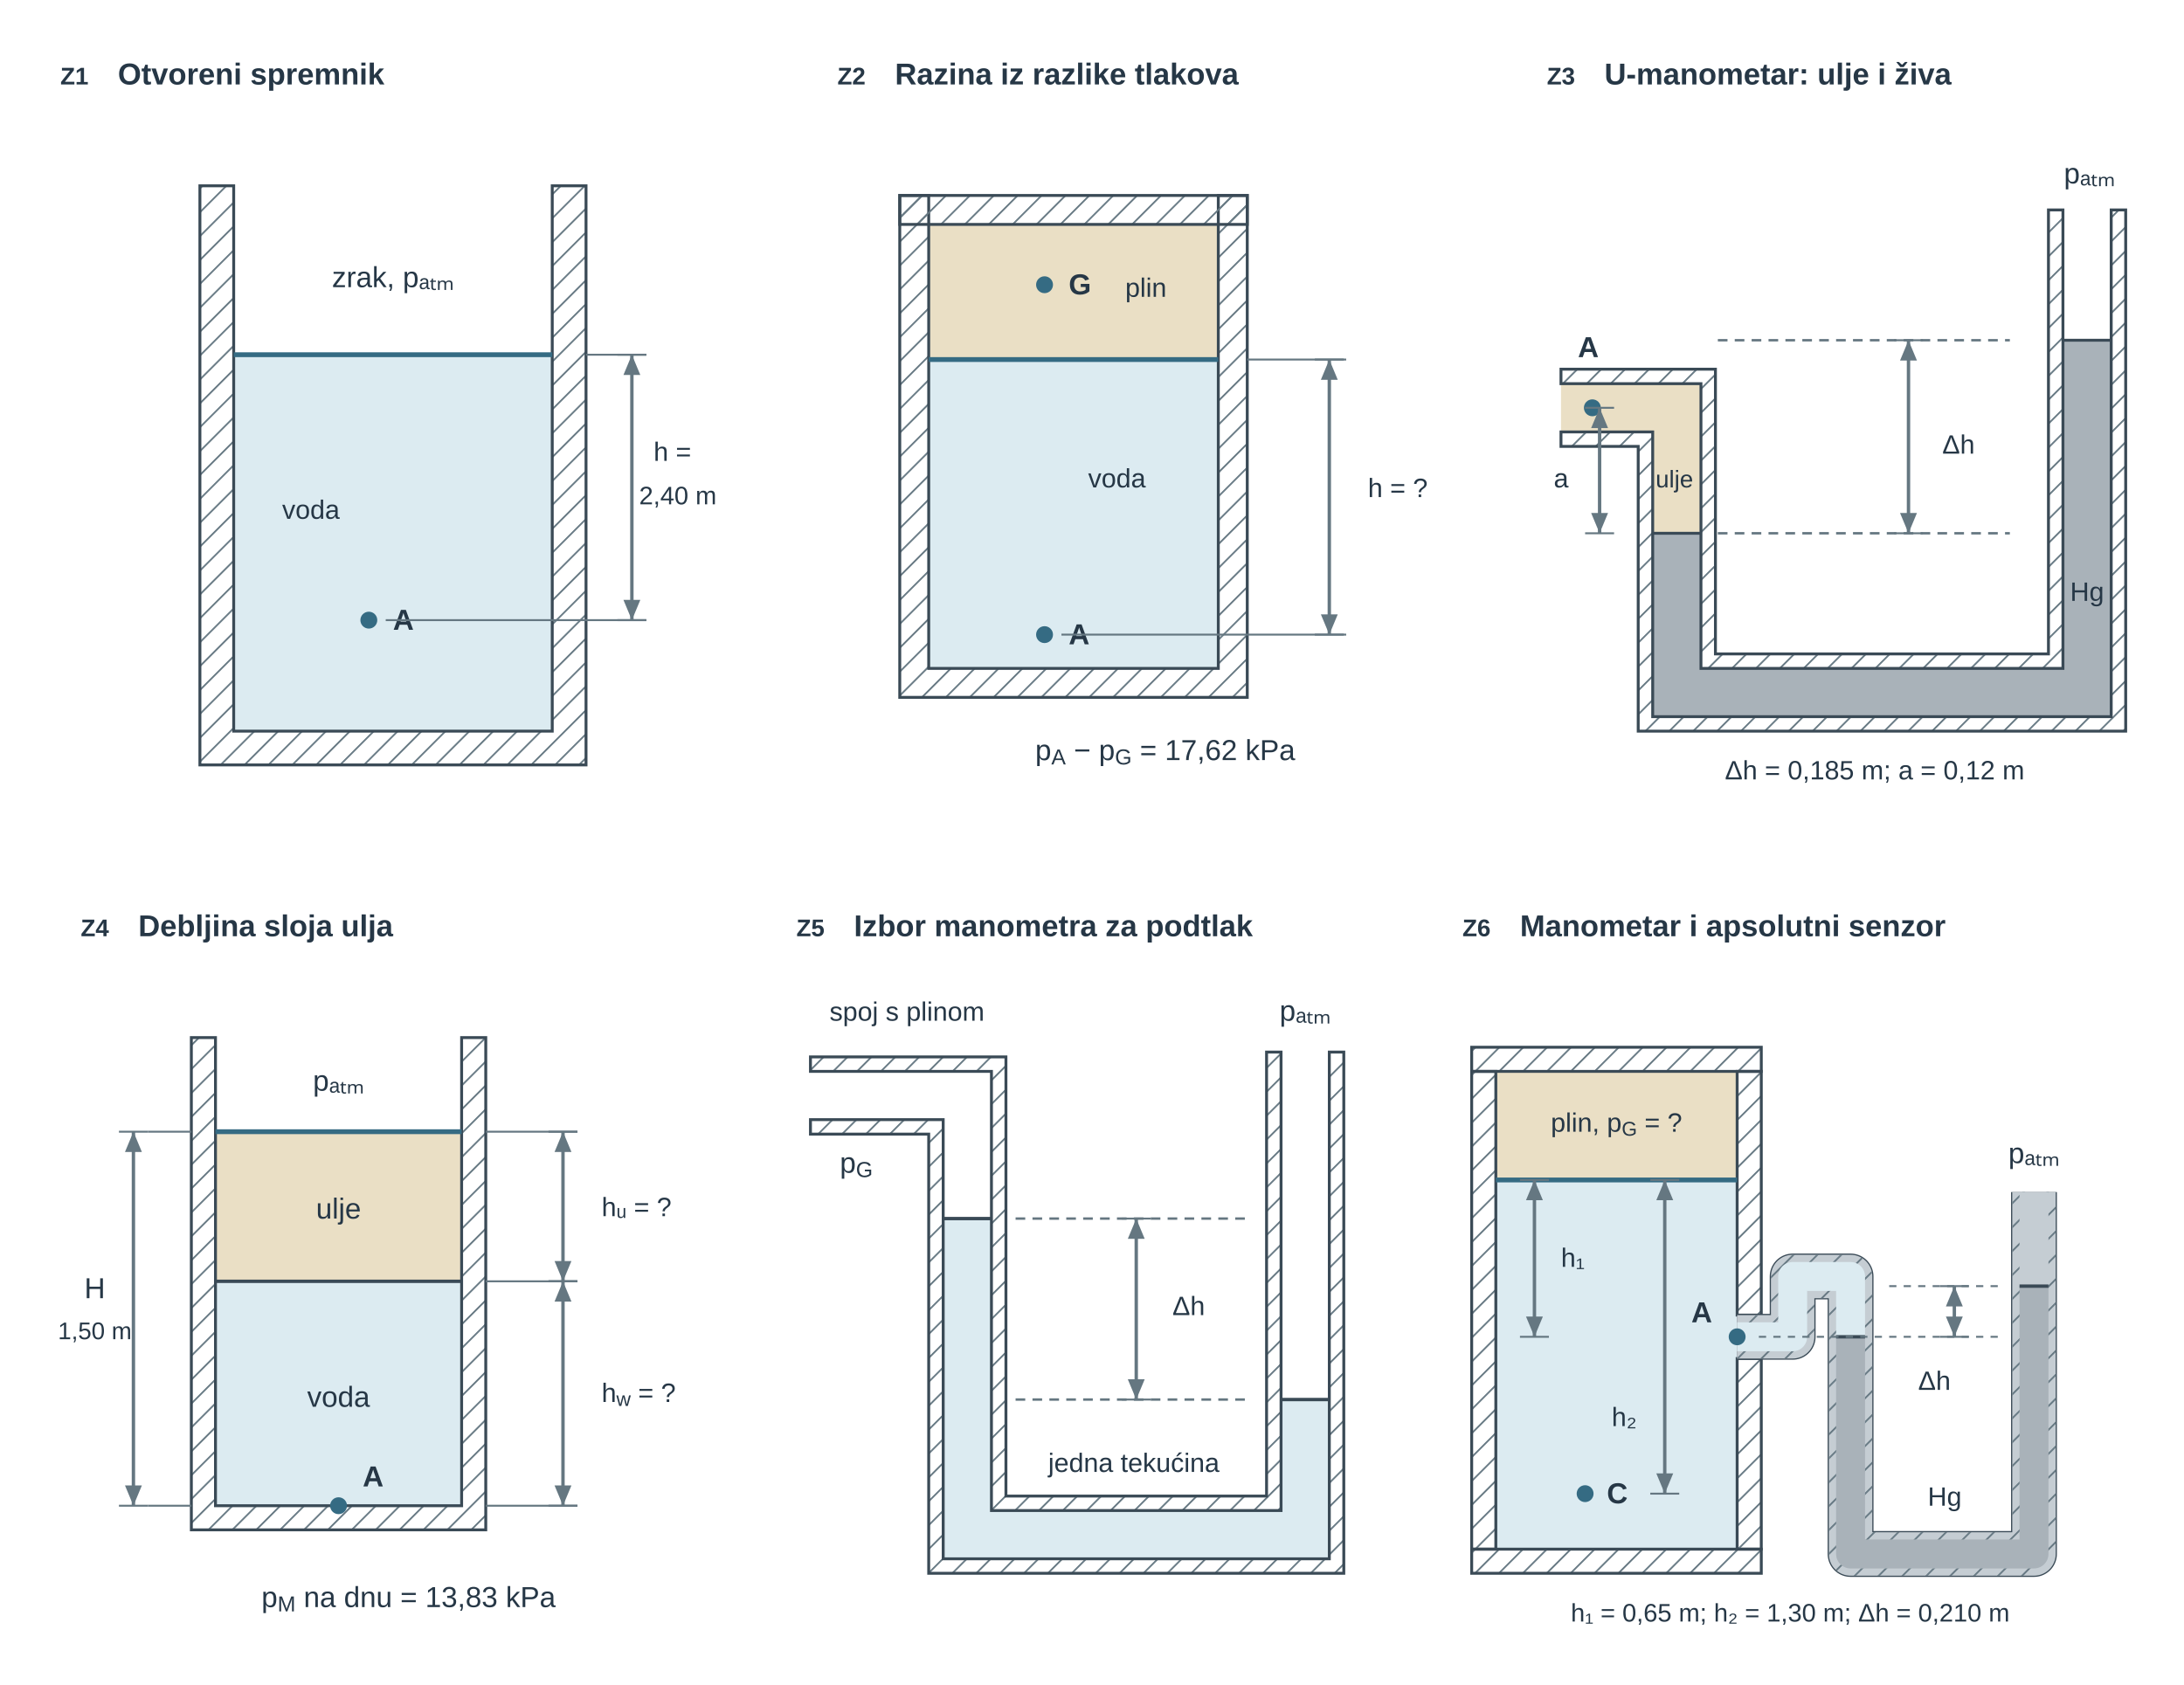
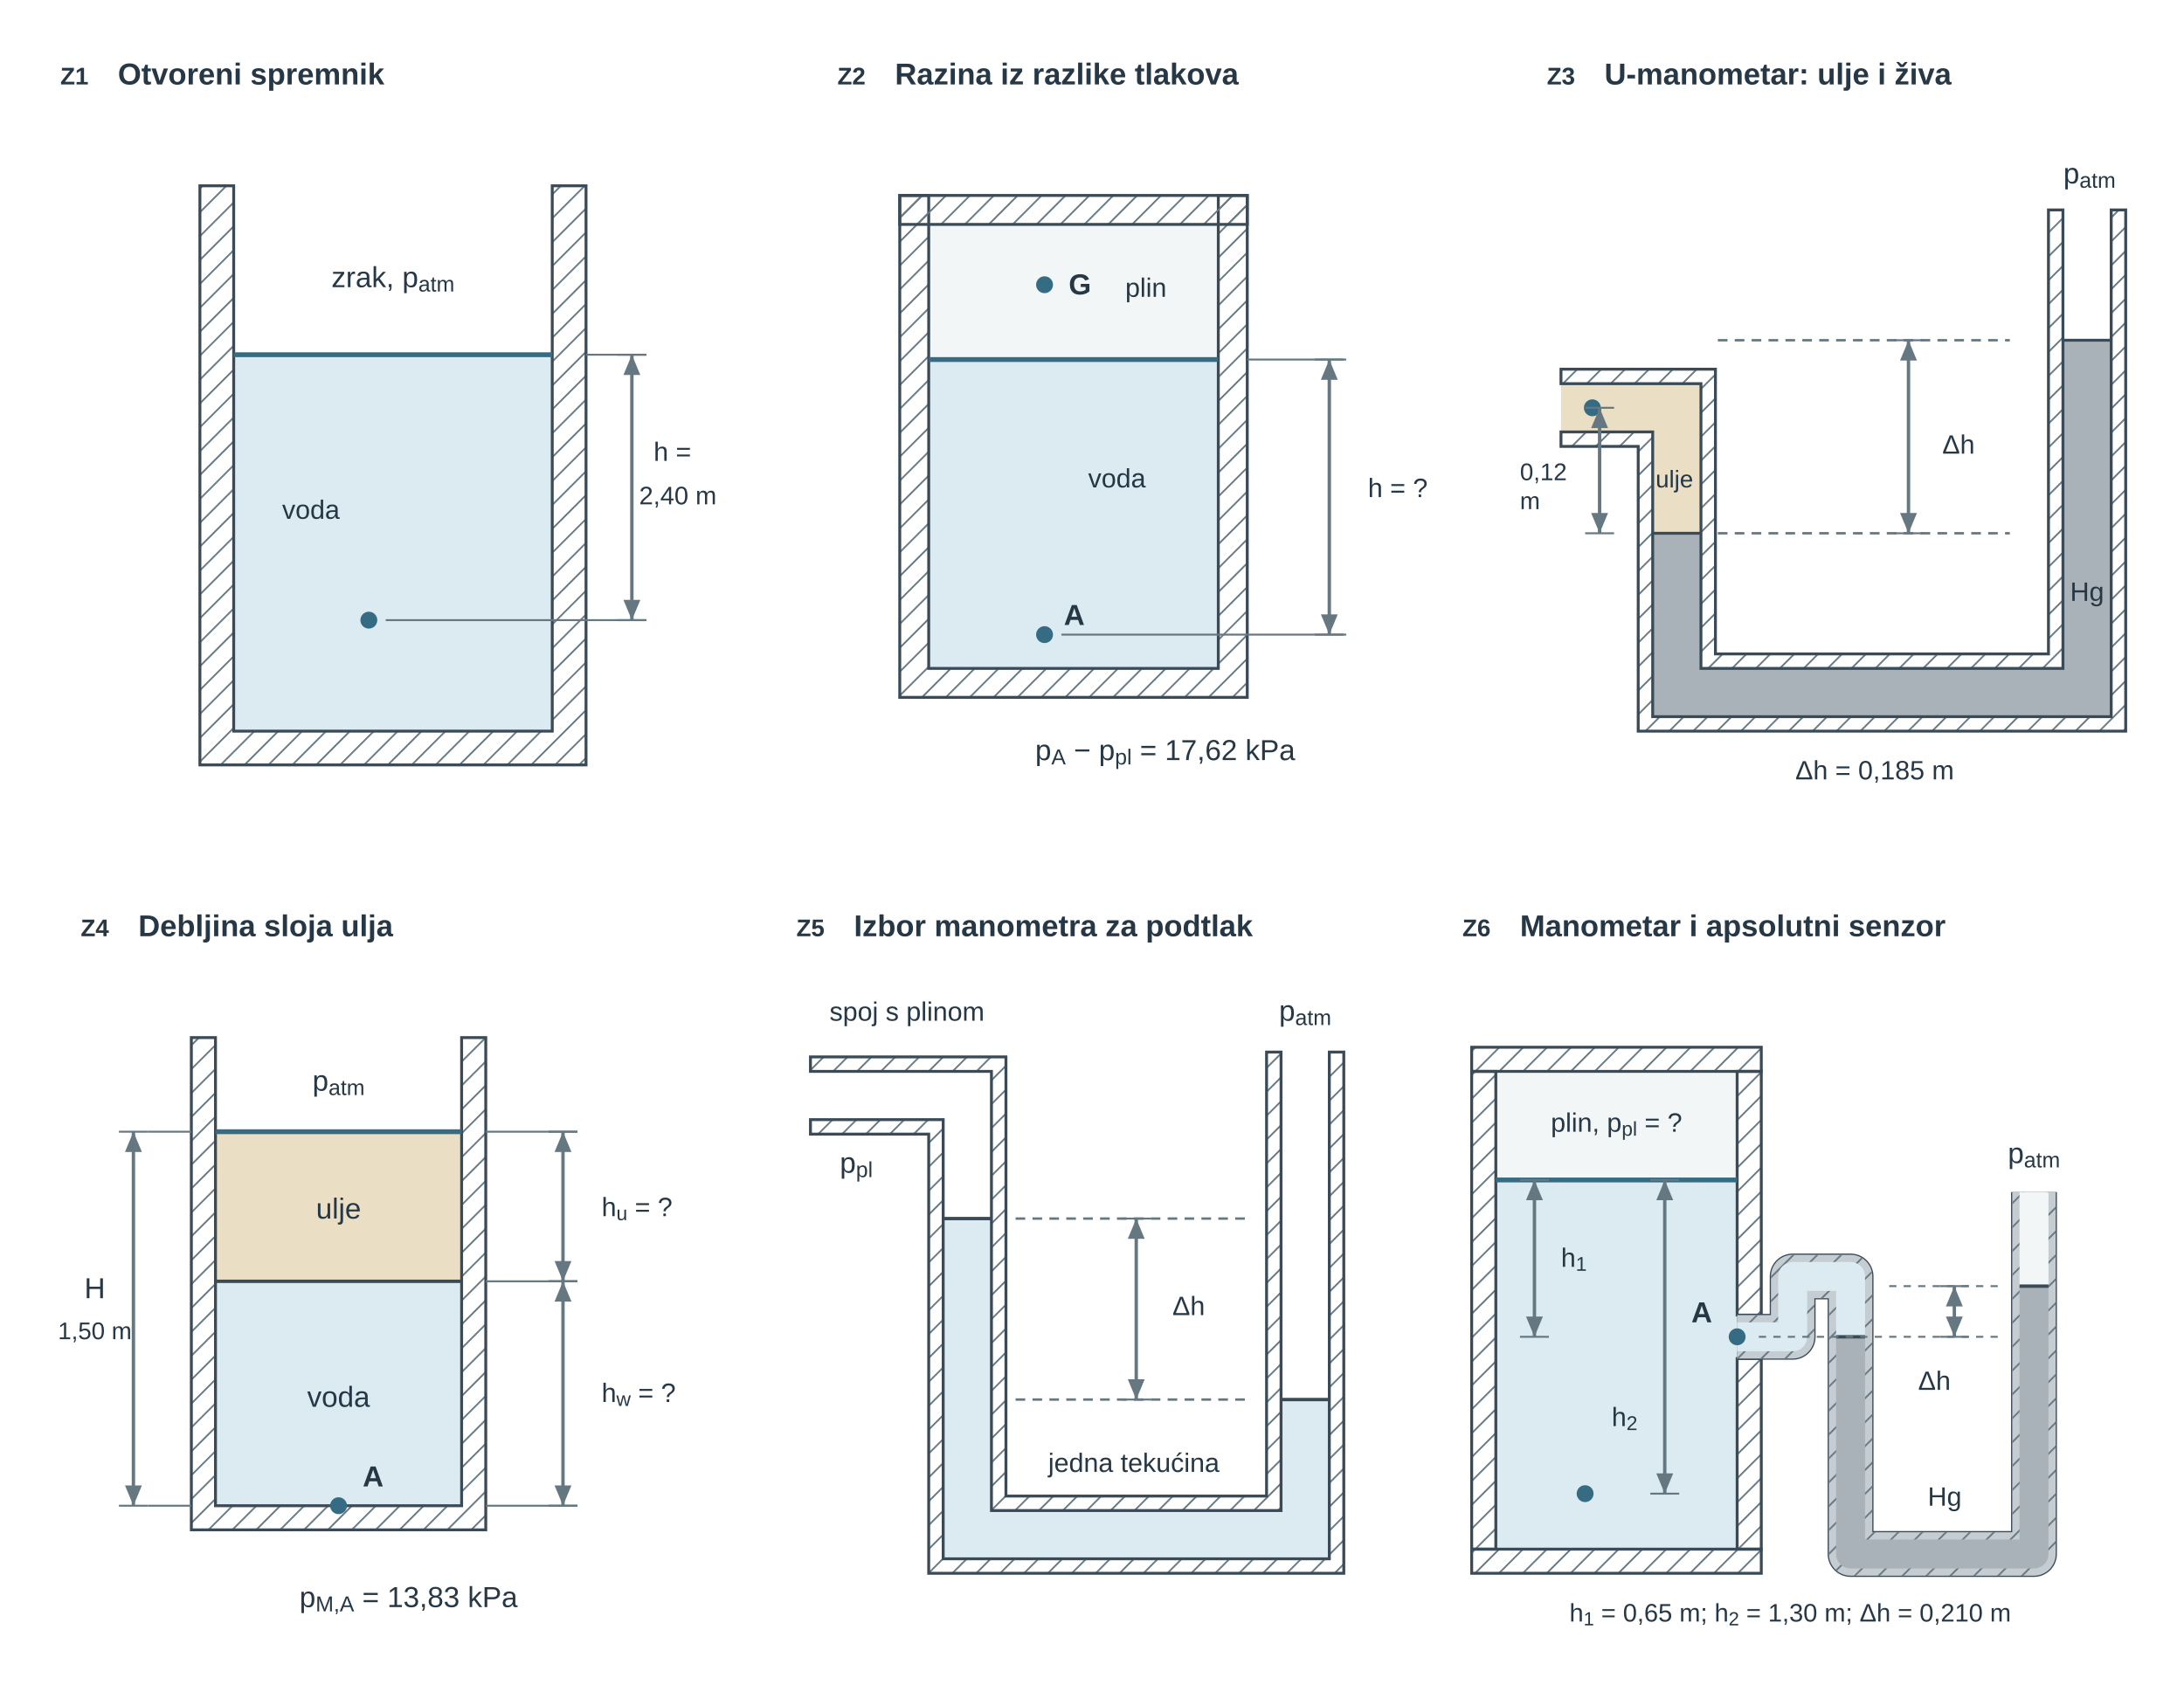
<svg xmlns="http://www.w3.org/2000/svg" viewBox="0 0 905 698" role="img" aria-labelledby="u03vs_title u03vs_desc" preserveAspectRatio="xMidYMid meet" style="display:block;width:100%;max-width:905px;height:auto;">
  <defs>
    <pattern id="u03vs_hatch" width="7" height="7" patternUnits="userSpaceOnUse" patternTransform="rotate(45)">
      <line x1="0" y1="0" x2="0" y2="7" stroke="#657781" stroke-width="1.4" />
    </pattern>
    <marker id="u03vs_dim" markerWidth="6" markerHeight="5" refX="6" refY="2.5" orient="auto">
      <path d="M0,0 L0,5 L6,2.5 z" fill="#657781" />
    </marker>
    <marker id="u03vs_dimL" markerWidth="6" markerHeight="5" refX="6" refY="2.5" orient="auto-start-reverse">
      <path d="M0,0 L0,5 L6,2.5 z" fill="#657781" />
    </marker>
    <marker id="u03vs_pr" markerWidth="6" markerHeight="4" refX="5.5" refY="2" orient="auto">
      <path d="M0,0 L0,4 L6,2 z" fill="#356b83" />
    </marker>
  </defs>
  <g id="u03vs_title-scene-1" transform="translate(-17.1641 -23)">
    <g font-family="Arial, Liberation Sans, sans-serif" font-size="12" fill="#3a4a56">
      <g id="u03vs_z1" transform="translate(28 34)">
        <text x="20" y="24" font-size="10" fill="#263746" text-anchor="middle" font-weight="700">Z1</text>
        <text x="38" y="24" font-size="12.5" fill="#263746" text-anchor="start" font-weight="600">Otvoreni spremnik</text>
        <rect x="86" y="136" width="132" height="156" fill="#dcebf1" stroke="none" stroke-width="1.2" rx="0" />
        <path d="M72 66 H86 V292 H218 V66 H232 V306 H72 Z" fill="url(#u03vs_hatch)" stroke="#3a4a56" stroke-width="1.2" />
        <line x1="86" y1="136" x2="218" y2="136" stroke="#356b83" stroke-width="2" />
-         <text x="152" y="108" font-size="12" fill="#263746" text-anchor="middle">zrak, pₐₜₘ</text>
+         <text x="152" y="108" font-size="12" fill="#263746" text-anchor="middle">zrak, p<tspan baseline-shift="sub" font-size="0.75em">atm</tspan>
+         </text>
        <text x="118" y="204" font-size="11" fill="#263746" text-anchor="middle">voda</text>
        <circle cx="142" cy="246" r="3.5" fill="#356b83" />
-         <text x="152" y="250" font-size="12" fill="#263746" text-anchor="start" font-weight="700">A</text>
        <line x1="245" y1="136" x2="257" y2="136" stroke="#657781" stroke-width="0.8" />
        <line x1="245" y1="246" x2="257" y2="246" stroke="#657781" stroke-width="0.8" />
        <line x1="251" y1="136" x2="251" y2="246" stroke="#657781" stroke-width="1.4" marker-start="url(#u03vs_dimL)" marker-end="url(#u03vs_dim)" />
        <text x="260" y="180" font-size="11" fill="#263746" text-anchor="start">h =</text>
        <text x="254" y="198" font-size="10.5" fill="#263746" text-anchor="start">2,40 m</text>
        <line x1="232" y1="136" x2="257" y2="136" stroke="#657781" stroke-width="0.8" />
        <line x1="149" y1="246" x2="257" y2="246" stroke="#657781" stroke-width="0.8" />
      </g>
    </g>
  </g>
  <g id="u03vs_title-scene-2" transform="translate(-7.1641 -23)">
    <g font-family="Arial, Liberation Sans, sans-serif" font-size="12" fill="#3a4a56">
      <g id="u03vs_z2" transform="translate(340 34)">
        <text x="20" y="24" font-size="10" fill="#263746" text-anchor="middle" font-weight="700">Z2</text>
        <text x="38" y="24" font-size="12.5" fill="#263746" text-anchor="start" font-weight="600">Razina iz razlike tlakova</text>
-         <rect x="52" y="82" width="120" height="56" fill="#eadfc5" stroke="none" stroke-width="1.2" rx="0" />
+         <rect x="52" y="82" width="120" height="56" fill="#f3f6f7" stroke="none" stroke-width="1.2" rx="0" />
        <rect x="52" y="138" width="120" height="128" fill="#dcebf1" stroke="none" stroke-width="1.2" rx="0" />
        <path d="M40 70 H52 V266 H172 V70 H184 V278 H40 Z" fill="url(#u03vs_hatch)" stroke="#3a4a56" stroke-width="1.2" />
        <rect x="40" y="70" width="144" height="12" fill="url(#u03vs_hatch)" stroke="#3a4a56" stroke-width="1.2" rx="0" />
        <line x1="52" y1="138" x2="172" y2="138" stroke="#356b83" stroke-width="2" />
        <circle cx="100" cy="107" r="3.5" fill="#356b83" />
        <text x="110" y="111" font-size="12" fill="#263746" text-anchor="start" font-weight="700">G</text>
        <text x="142" y="112" font-size="11" fill="#263746" text-anchor="middle">plin</text>
        <circle cx="100" cy="252" r="3.5" fill="#356b83" />
-         <text x="110" y="256" font-size="12" fill="#263746" text-anchor="start" font-weight="700">A</text>
+         <text x="108" y="248" font-size="12" fill="#263746" text-anchor="start" font-weight="700">A</text>
        <text x="130" y="191" font-size="11" fill="#263746" text-anchor="middle">voda</text>
        <line x1="184" y1="138" x2="225" y2="138" stroke="#657781" stroke-width="0.8" />
        <line x1="107" y1="252" x2="225" y2="252" stroke="#657781" stroke-width="0.8" />
        <line x1="212" y1="138" x2="224" y2="138" stroke="#657781" stroke-width="0.8" />
        <line x1="212" y1="252" x2="224" y2="252" stroke="#657781" stroke-width="0.8" />
        <line x1="218" y1="138" x2="218" y2="252" stroke="#657781" stroke-width="1.4" marker-start="url(#u03vs_dimL)" marker-end="url(#u03vs_dim)" />
        <text x="234" y="195.0" font-size="11" fill="#263746" text-anchor="start">h = ?</text>
-         <text x="150" y="304" font-size="12" fill="#263746" text-anchor="middle">p<tspan baseline-shift="sub" font-size="0.75em">A</tspan> − p<tspan baseline-shift="sub" font-size="0.75em">G</tspan> = 17,62 kPa</text>
+         <text x="150" y="304" font-size="12" fill="#263746" text-anchor="middle">p<tspan baseline-shift="sub" font-size="0.75em">A</tspan> − p<tspan baseline-shift="sub" font-size="0.75em">pl</tspan> = 17,62 kPa</text>
      </g>
    </g>
  </g>
  <g id="u03vs_title-scene-3" transform="translate(-25.1641 -23)">
    <g font-family="Arial, Liberation Sans, sans-serif" font-size="12" fill="#3a4a56">
      <g id="u03vs_z3" transform="translate(652 34)">
        <text x="20" y="24" font-size="10" fill="#263746" text-anchor="middle" font-weight="700">Z3</text>
        <text x="38" y="24" font-size="12.5" fill="#263746" text-anchor="start" font-weight="600">U-manometar: ulje i živa</text>
        <path d="M20 148 H78 V210 H58 V168 H20 Z" fill="#eadfc5" stroke="none" stroke-width="1.2" />
        <path d="M58 210 H78 V266 H228 V130 H248 V286 H58 Z" fill="#a9b2b9" stroke="none" stroke-width="1.2" />
        <path d="M20 142 H84 V260 H222 V76 H228 V266 H78 V148 H20 Z" fill="url(#u03vs_hatch)" stroke="#3a4a56" stroke-width="1.2" />
        <path d="M20 168 H58 V286 H248 V76 H254 V292 H52 V174 H20 Z" fill="url(#u03vs_hatch)" stroke="#3a4a56" stroke-width="1.2" />
        <line x1="58" y1="210" x2="78" y2="210" stroke="#3a4a56" stroke-width="1.2" />
        <line x1="228" y1="130" x2="248" y2="130" stroke="#3a4a56" stroke-width="1.2" />
        <circle cx="33" cy="158" r="3.5" fill="#356b83" />
-         <text x="27" y="137" font-size="12" fill="#263746" text-anchor="start" font-weight="700">A</text>
        <text x="67" y="191" font-size="10" fill="#263746" text-anchor="middle">ulje</text>
        <text x="238" y="238" font-size="11" fill="#263746" text-anchor="middle">Hg</text>
-         <text x="239" y="65" font-size="12" fill="#263746" text-anchor="middle">pₐₜₘ</text>
+         <text x="239" y="65" font-size="12" fill="#263746" text-anchor="middle">p<tspan baseline-shift="sub" font-size="0.75em">atm</tspan>
+         </text>
        <line x1="85" y1="130" x2="206" y2="130" stroke="#657781" stroke-width="1" stroke-dasharray="4,3" />
        <line x1="85" y1="210" x2="206" y2="210" stroke="#657781" stroke-width="1" stroke-dasharray="4,3" />
        <line x1="158" y1="130" x2="170" y2="130" stroke="#657781" stroke-width="0.8" />
        <line x1="158" y1="210" x2="170" y2="210" stroke="#657781" stroke-width="0.8" />
        <line x1="164" y1="130" x2="164" y2="210" stroke="#657781" stroke-width="1.4" marker-start="url(#u03vs_dimL)" marker-end="url(#u03vs_dim)" />
        <text x="178" y="177" font-size="11" fill="#263746" text-anchor="start">Δh</text>
        <line x1="30" y1="158" x2="42" y2="158" stroke="#657781" stroke-width="0.8" />
        <line x1="30" y1="210" x2="42" y2="210" stroke="#657781" stroke-width="0.8" />
        <line x1="36" y1="158" x2="36" y2="210" stroke="#657781" stroke-width="1.4" marker-start="url(#u03vs_dimL)" marker-end="url(#u03vs_dim)" />
-         <text x="17" y="191" font-size="11" fill="#263746" text-anchor="start">a</text>
-         <text x="150" y="312" font-size="11" fill="#263746" text-anchor="middle">Δh = 0,185 m; a = 0,12 m</text>
+         <text x="3" y="188" font-size="10" fill="#263746" text-anchor="start">0,12</text>
+         <text x="3" y="200" font-size="10" fill="#263746" text-anchor="start">m</text>
+         <text x="150" y="312" font-size="11" fill="#263746" text-anchor="middle">Δh = 0,185 m</text>
      </g>
    </g>
  </g>
  <g id="u03vs_title-scene-4" transform="translate(-8.7109 -22)">
    <g font-family="Arial, Liberation Sans, sans-serif" font-size="12" fill="#3a4a56">
      <g id="u03vs_z4" transform="translate(28 386)">
        <text x="20" y="24" font-size="10" fill="#263746" text-anchor="middle" font-weight="700">Z4</text>
        <text x="38" y="24" font-size="12.5" fill="#263746" text-anchor="start" font-weight="600">Debljina sloja ulja</text>
        <rect x="70" y="105" width="102" height="62" fill="#eadfc5" stroke="none" stroke-width="1.2" rx="0" />
        <rect x="70" y="167" width="102" height="93" fill="#dcebf1" stroke="none" stroke-width="1.2" rx="0" />
        <path d="M60 66 H70 V260 H172 V66 H182 V270 H60 Z" fill="url(#u03vs_hatch)" stroke="#3a4a56" stroke-width="1.2" />
        <line x1="70" y1="105" x2="172" y2="105" stroke="#356b83" stroke-width="2" />
        <line x1="70" y1="167" x2="172" y2="167" stroke="#3a4a56" stroke-width="1.4" />
-         <text x="121" y="88" font-size="12" fill="#263746" text-anchor="middle">pₐₜₘ</text>
+         <text x="121" y="88" font-size="12" fill="#263746" text-anchor="middle">p<tspan baseline-shift="sub" font-size="0.75em">atm</tspan>
+         </text>
        <text x="121" y="141" font-size="12" fill="#263746" text-anchor="middle">ulje</text>
        <text x="121" y="219" font-size="12" fill="#263746" text-anchor="middle">voda</text>
        <circle cx="121" cy="260" r="3.5" fill="#356b83" />
        <text x="131" y="252" font-size="12" fill="#263746" text-anchor="start" font-weight="700">A</text>
        <line x1="30" y1="105" x2="42" y2="105" stroke="#657781" stroke-width="0.8" />
        <line x1="30" y1="260" x2="42" y2="260" stroke="#657781" stroke-width="0.8" />
        <line x1="36" y1="105" x2="36" y2="260" stroke="#657781" stroke-width="1.4" marker-start="url(#u03vs_dimL)" marker-end="url(#u03vs_dim)" />
        <text x="20" y="174" font-size="12" fill="#263746" text-anchor="middle">H</text>
        <text x="20" y="191" font-size="10" fill="#263746" text-anchor="middle">1,50 m</text>
        <line x1="42" y1="105" x2="60" y2="105" stroke="#657781" stroke-width="0.8" />
        <line x1="42" y1="260" x2="60" y2="260" stroke="#657781" stroke-width="0.8" />
        <line x1="208" y1="105" x2="220" y2="105" stroke="#657781" stroke-width="0.8" />
        <line x1="208" y1="167" x2="220" y2="167" stroke="#657781" stroke-width="0.8" />
        <line x1="214" y1="105" x2="214" y2="167" stroke="#657781" stroke-width="1.4" marker-start="url(#u03vs_dimL)" marker-end="url(#u03vs_dim)" />
-         <text x="230" y="140" font-size="11" fill="#263746" text-anchor="start">hᵤ = ?</text>
+         <text x="230" y="140" font-size="11" fill="#263746" text-anchor="start">h<tspan baseline-shift="sub" font-size="0.75em">u</tspan> = ?</text>
        <line x1="208" y1="167" x2="220" y2="167" stroke="#657781" stroke-width="0.8" />
        <line x1="208" y1="260" x2="220" y2="260" stroke="#657781" stroke-width="0.8" />
        <line x1="214" y1="167" x2="214" y2="260" stroke="#657781" stroke-width="1.4" marker-start="url(#u03vs_dimL)" marker-end="url(#u03vs_dim)" />
        <text x="230" y="217" font-size="11" fill="#263746" text-anchor="start">h<tspan baseline-shift="sub" font-size="0.75em">w</tspan> = ?</text>
        <line x1="182" y1="105" x2="220" y2="105" stroke="#657781" stroke-width="0.8" />
        <line x1="182" y1="167" x2="220" y2="167" stroke="#657781" stroke-width="0.8" />
        <line x1="182" y1="260" x2="220" y2="260" stroke="#657781" stroke-width="0.8" />
-         <text x="150" y="302" font-size="12" fill="#263746" text-anchor="middle">p<tspan baseline-shift="sub" font-size="0.75em">M</tspan> na dnu = 13,83 kPa</text>
+         <text x="150" y="302" font-size="12" fill="#263746" text-anchor="middle">p<tspan baseline-shift="sub" font-size="0.75em">M,A</tspan> = 13,83 kPa</text>
      </g>
    </g>
  </g>
  <g id="u03vs_title-scene-5" transform="translate(-24.1641 -22)">
    <g font-family="Arial, Liberation Sans, sans-serif" font-size="12" fill="#3a4a56">
      <g id="u03vs_z5" transform="translate(340 386)">
        <text x="20" y="24" font-size="10" fill="#263746" text-anchor="middle" font-weight="700">Z5</text>
        <text x="38" y="24" font-size="12.5" fill="#263746" text-anchor="start" font-weight="600">Izbor manometra za podtlak</text>
        <path d="M75 141 H95 V262 H215 V216 H235 V282 H75 Z" fill="#dcebf1" stroke="none" stroke-width="1.2" />
        <path d="M20 74 H101 V256 H209 V72 H215 V262 H95 V80 H20 Z" fill="url(#u03vs_hatch)" stroke="#3a4a56" stroke-width="1.2" />
        <path d="M20 100 H75 V282 H235 V72 H241 V288 H69 V106 H20 Z" fill="url(#u03vs_hatch)" stroke="#3a4a56" stroke-width="1.2" />
        <line x1="75" y1="141" x2="95" y2="141" stroke="#3a4a56" stroke-width="1.4" />
        <line x1="215" y1="216" x2="235" y2="216" stroke="#3a4a56" stroke-width="1.4" />
        <text x="60" y="59" font-size="11" fill="#263746" text-anchor="middle">spoj s plinom</text>
-         <text x="39" y="122" font-size="12" fill="#263746" text-anchor="middle">p<tspan baseline-shift="sub" font-size="0.75em">G</tspan>
-         </text>
-         <text x="225" y="59" font-size="12" fill="#263746" text-anchor="middle">pₐₜₘ</text>
+         <text x="39" y="122" font-size="12" fill="#263746" text-anchor="middle">p<tspan baseline-shift="sub" font-size="0.75em">pl</tspan>
+         </text>
+         <text x="225" y="59" font-size="12" fill="#263746" text-anchor="middle">p<tspan baseline-shift="sub" font-size="0.75em">atm</tspan>
+         </text>
        <line x1="105" y1="141" x2="203" y2="141" stroke="#657781" stroke-width="1" stroke-dasharray="4,3" />
        <line x1="105" y1="216" x2="203" y2="216" stroke="#657781" stroke-width="1" stroke-dasharray="4,3" />
        <line x1="149" y1="141" x2="161" y2="141" stroke="#657781" stroke-width="0.8" />
        <line x1="149" y1="216" x2="161" y2="216" stroke="#657781" stroke-width="0.8" />
        <line x1="155" y1="141" x2="155" y2="216" stroke="#657781" stroke-width="1.4" marker-start="url(#u03vs_dimL)" marker-end="url(#u03vs_dim)" />
        <text x="170" y="181" font-size="11" fill="#263746" text-anchor="start">Δh</text>
        <text x="154" y="246" font-size="11" fill="#263746" text-anchor="middle">jedna tekućina</text>
      </g>
    </g>
  </g>
  <g id="u03vs_title-scene-6" transform="translate(-60.1641 -22)">
    <g font-family="Arial, Liberation Sans, sans-serif" font-size="12" fill="#3a4a56">
      <g id="u03vs_z6" transform="translate(652 386)">
        <text x="20" y="24" font-size="10" fill="#263746" text-anchor="middle" font-weight="700">Z6</text>
        <text x="38" y="24" font-size="12.5" fill="#263746" text-anchor="start" font-weight="600">Manometar i apsolutni senzor</text>
-         <rect x="28" y="80" width="100" height="45" fill="#eadfc5" stroke="none" stroke-width="1.2" rx="0" />
+         <rect x="28" y="80" width="100" height="45" fill="#f3f6f7" stroke="none" stroke-width="1.2" rx="0" />
        <rect x="28" y="125" width="100" height="153" fill="#dcebf1" stroke="none" stroke-width="1.2" rx="0" />
        <rect x="18" y="70" width="120" height="10" fill="url(#u03vs_hatch)" stroke="#3a4a56" stroke-width="1.2" rx="0" />
        <rect x="18" y="80" width="10" height="198" fill="url(#u03vs_hatch)" stroke="#3a4a56" stroke-width="1.2" rx="0" />
        <rect x="18" y="278" width="120" height="10" fill="url(#u03vs_hatch)" stroke="#3a4a56" stroke-width="1.2" rx="0" />
        <rect x="128" y="80" width="10" height="101" fill="url(#u03vs_hatch)" stroke="#3a4a56" stroke-width="1.2" rx="0" />
        <rect x="128" y="199" width="10" height="79" fill="url(#u03vs_hatch)" stroke="#3a4a56" stroke-width="1.2" rx="0" />
        <line x1="28" y1="125" x2="128" y2="125" stroke="#356b83" stroke-width="2" />
        <g id="u03vs_z6_pipe">
          <path d="M128 190 H151 V165 H175 V280 H251 V130" fill="none" stroke="#3a4a56" stroke-width="19" stroke-linejoin="round" />
          <path d="M128 190 H151 V165 H175 V280 H251 V130" fill="none" stroke="#c5cdd3" stroke-width="18" stroke-linejoin="round" />
          <path d="M128 190 H151 V165 H175 V280 H251 V130" fill="none" stroke="url(#u03vs_hatch)" stroke-width="18" stroke-linejoin="round" />
          <path d="M128 190 H151 V165 H175 V190" fill="none" stroke="#dcebf1" stroke-width="12" stroke-linejoin="round" />
          <path d="M175 190 V280 H251 V169" fill="none" stroke="#a9b2b9" stroke-width="12" stroke-linejoin="round" />
-           <path d="M251 169 V130" fill="none" stroke="#c5cdd3" stroke-width="12" stroke-linejoin="round" />
+           <path d="M251 169 V130" fill="none" stroke="#f3f6f7" stroke-width="12" stroke-linejoin="round" />
        </g>
        <line x1="169" y1="190" x2="181" y2="190" stroke="#3a4a56" stroke-width="1.4" />
        <line x1="245" y1="169" x2="257" y2="169" stroke="#3a4a56" stroke-width="1.4" />
-         <text x="78" y="105" font-size="11" fill="#263746" text-anchor="middle">plin, p<tspan baseline-shift="sub" font-size="0.75em">G</tspan> = ?</text>
+         <text x="78" y="105" font-size="11" fill="#263746" text-anchor="middle">plin, p<tspan baseline-shift="sub" font-size="0.75em">pl</tspan> = ?</text>
        <circle cx="128" cy="190" r="3.5" fill="#356b83" />
        <text x="109" y="184" font-size="12" fill="#263746" text-anchor="start" font-weight="700">A</text>
        <circle cx="65" cy="255" r="3.5" fill="#356b83" />
-         <text x="74" y="259" font-size="12" fill="#263746" text-anchor="start" font-weight="700">C</text>
-         <text x="251" y="118" font-size="12" fill="#263746" text-anchor="middle">pₐₜₘ</text>
+         <text x="251" y="118" font-size="12" fill="#263746" text-anchor="middle">p<tspan baseline-shift="sub" font-size="0.75em">atm</tspan>
+         </text>
        <text x="214" y="260" font-size="11" fill="#263746" text-anchor="middle">Hg</text>
        <line x1="137" y1="190" x2="238" y2="190" stroke="#657781" stroke-width="0.8" stroke-dasharray="3,3" />
        <line x1="191" y1="169" x2="238" y2="169" stroke="#657781" stroke-width="0.8" stroke-dasharray="3,3" />
        <line x1="212" y1="169" x2="224" y2="169" stroke="#657781" stroke-width="0.8" />
        <line x1="212" y1="190" x2="224" y2="190" stroke="#657781" stroke-width="0.8" />
        <line x1="218" y1="169" x2="218" y2="190" stroke="#657781" stroke-width="1.4" marker-start="url(#u03vs_dimL)" marker-end="url(#u03vs_dim)" />
        <text x="203" y="212" font-size="11" fill="#263746" text-anchor="start">Δh</text>
        <line x1="38" y1="125" x2="50" y2="125" stroke="#657781" stroke-width="0.8" />
        <line x1="38" y1="190" x2="50" y2="190" stroke="#657781" stroke-width="0.8" />
        <line x1="44" y1="125" x2="44" y2="190" stroke="#657781" stroke-width="1.4" marker-start="url(#u03vs_dimL)" marker-end="url(#u03vs_dim)" />
-         <text x="55" y="161" font-size="11" fill="#263746" text-anchor="start">h₁</text>
+         <text x="55" y="161" font-size="11" fill="#263746" text-anchor="start">h<tspan baseline-shift="sub" font-size="0.75em">1</tspan>
+         </text>
        <line x1="92" y1="125" x2="104" y2="125" stroke="#657781" stroke-width="0.8" />
        <line x1="92" y1="255" x2="104" y2="255" stroke="#657781" stroke-width="0.8" />
        <line x1="98" y1="125" x2="98" y2="255" stroke="#657781" stroke-width="1.4" marker-start="url(#u03vs_dimL)" marker-end="url(#u03vs_dim)" />
-         <text x="76" y="227" font-size="11" fill="#263746" text-anchor="start">h₂</text>
-         <text x="150" y="308" font-size="10.5" fill="#263746" text-anchor="middle">h₁ = 0,65 m; h₂ = 1,30 m; Δh = 0,210 m</text>
+         <text x="76" y="227" font-size="11" fill="#263746" text-anchor="start">h<tspan baseline-shift="sub" font-size="0.75em">2</tspan>
+         </text>
+         <text x="150" y="308" font-size="10.5" fill="#263746" text-anchor="middle">h<tspan baseline-shift="sub" font-size="0.75em">1</tspan> = 0,65 m; h<tspan baseline-shift="sub" font-size="0.75em">2</tspan> = 1,30 m; Δh = 0,210 m</text>
      </g>
    </g>
  </g>
</svg>
